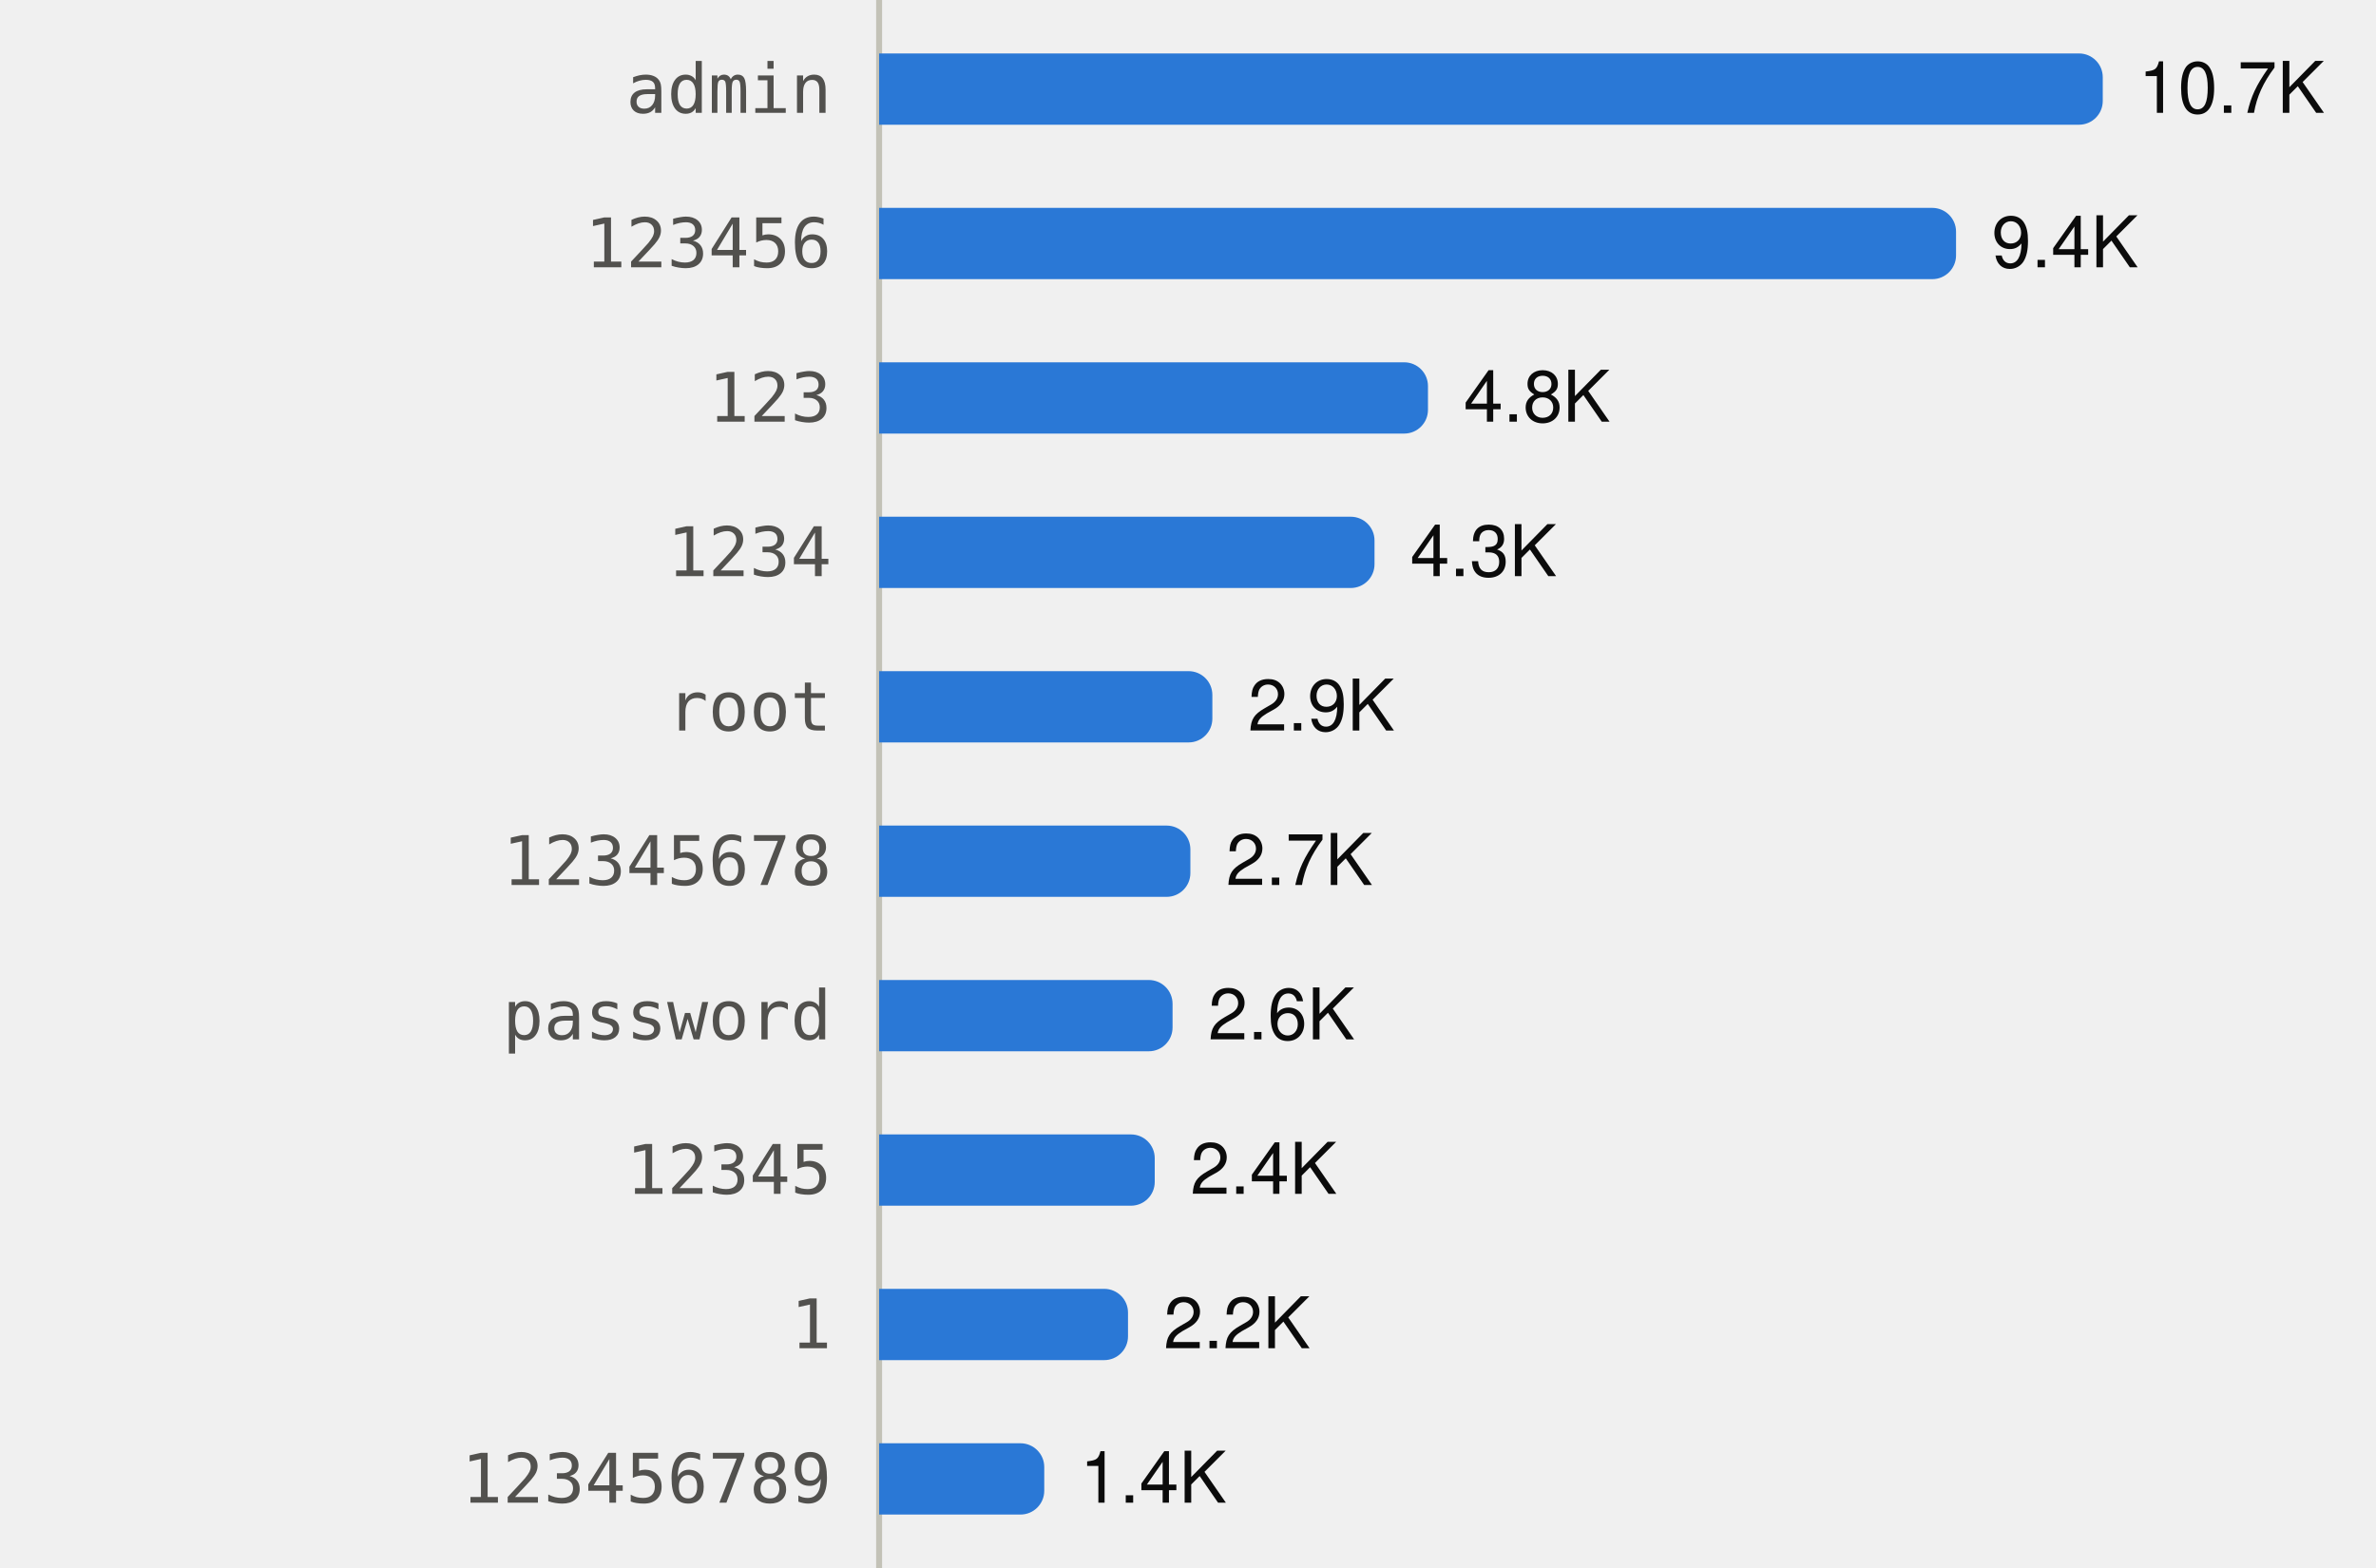
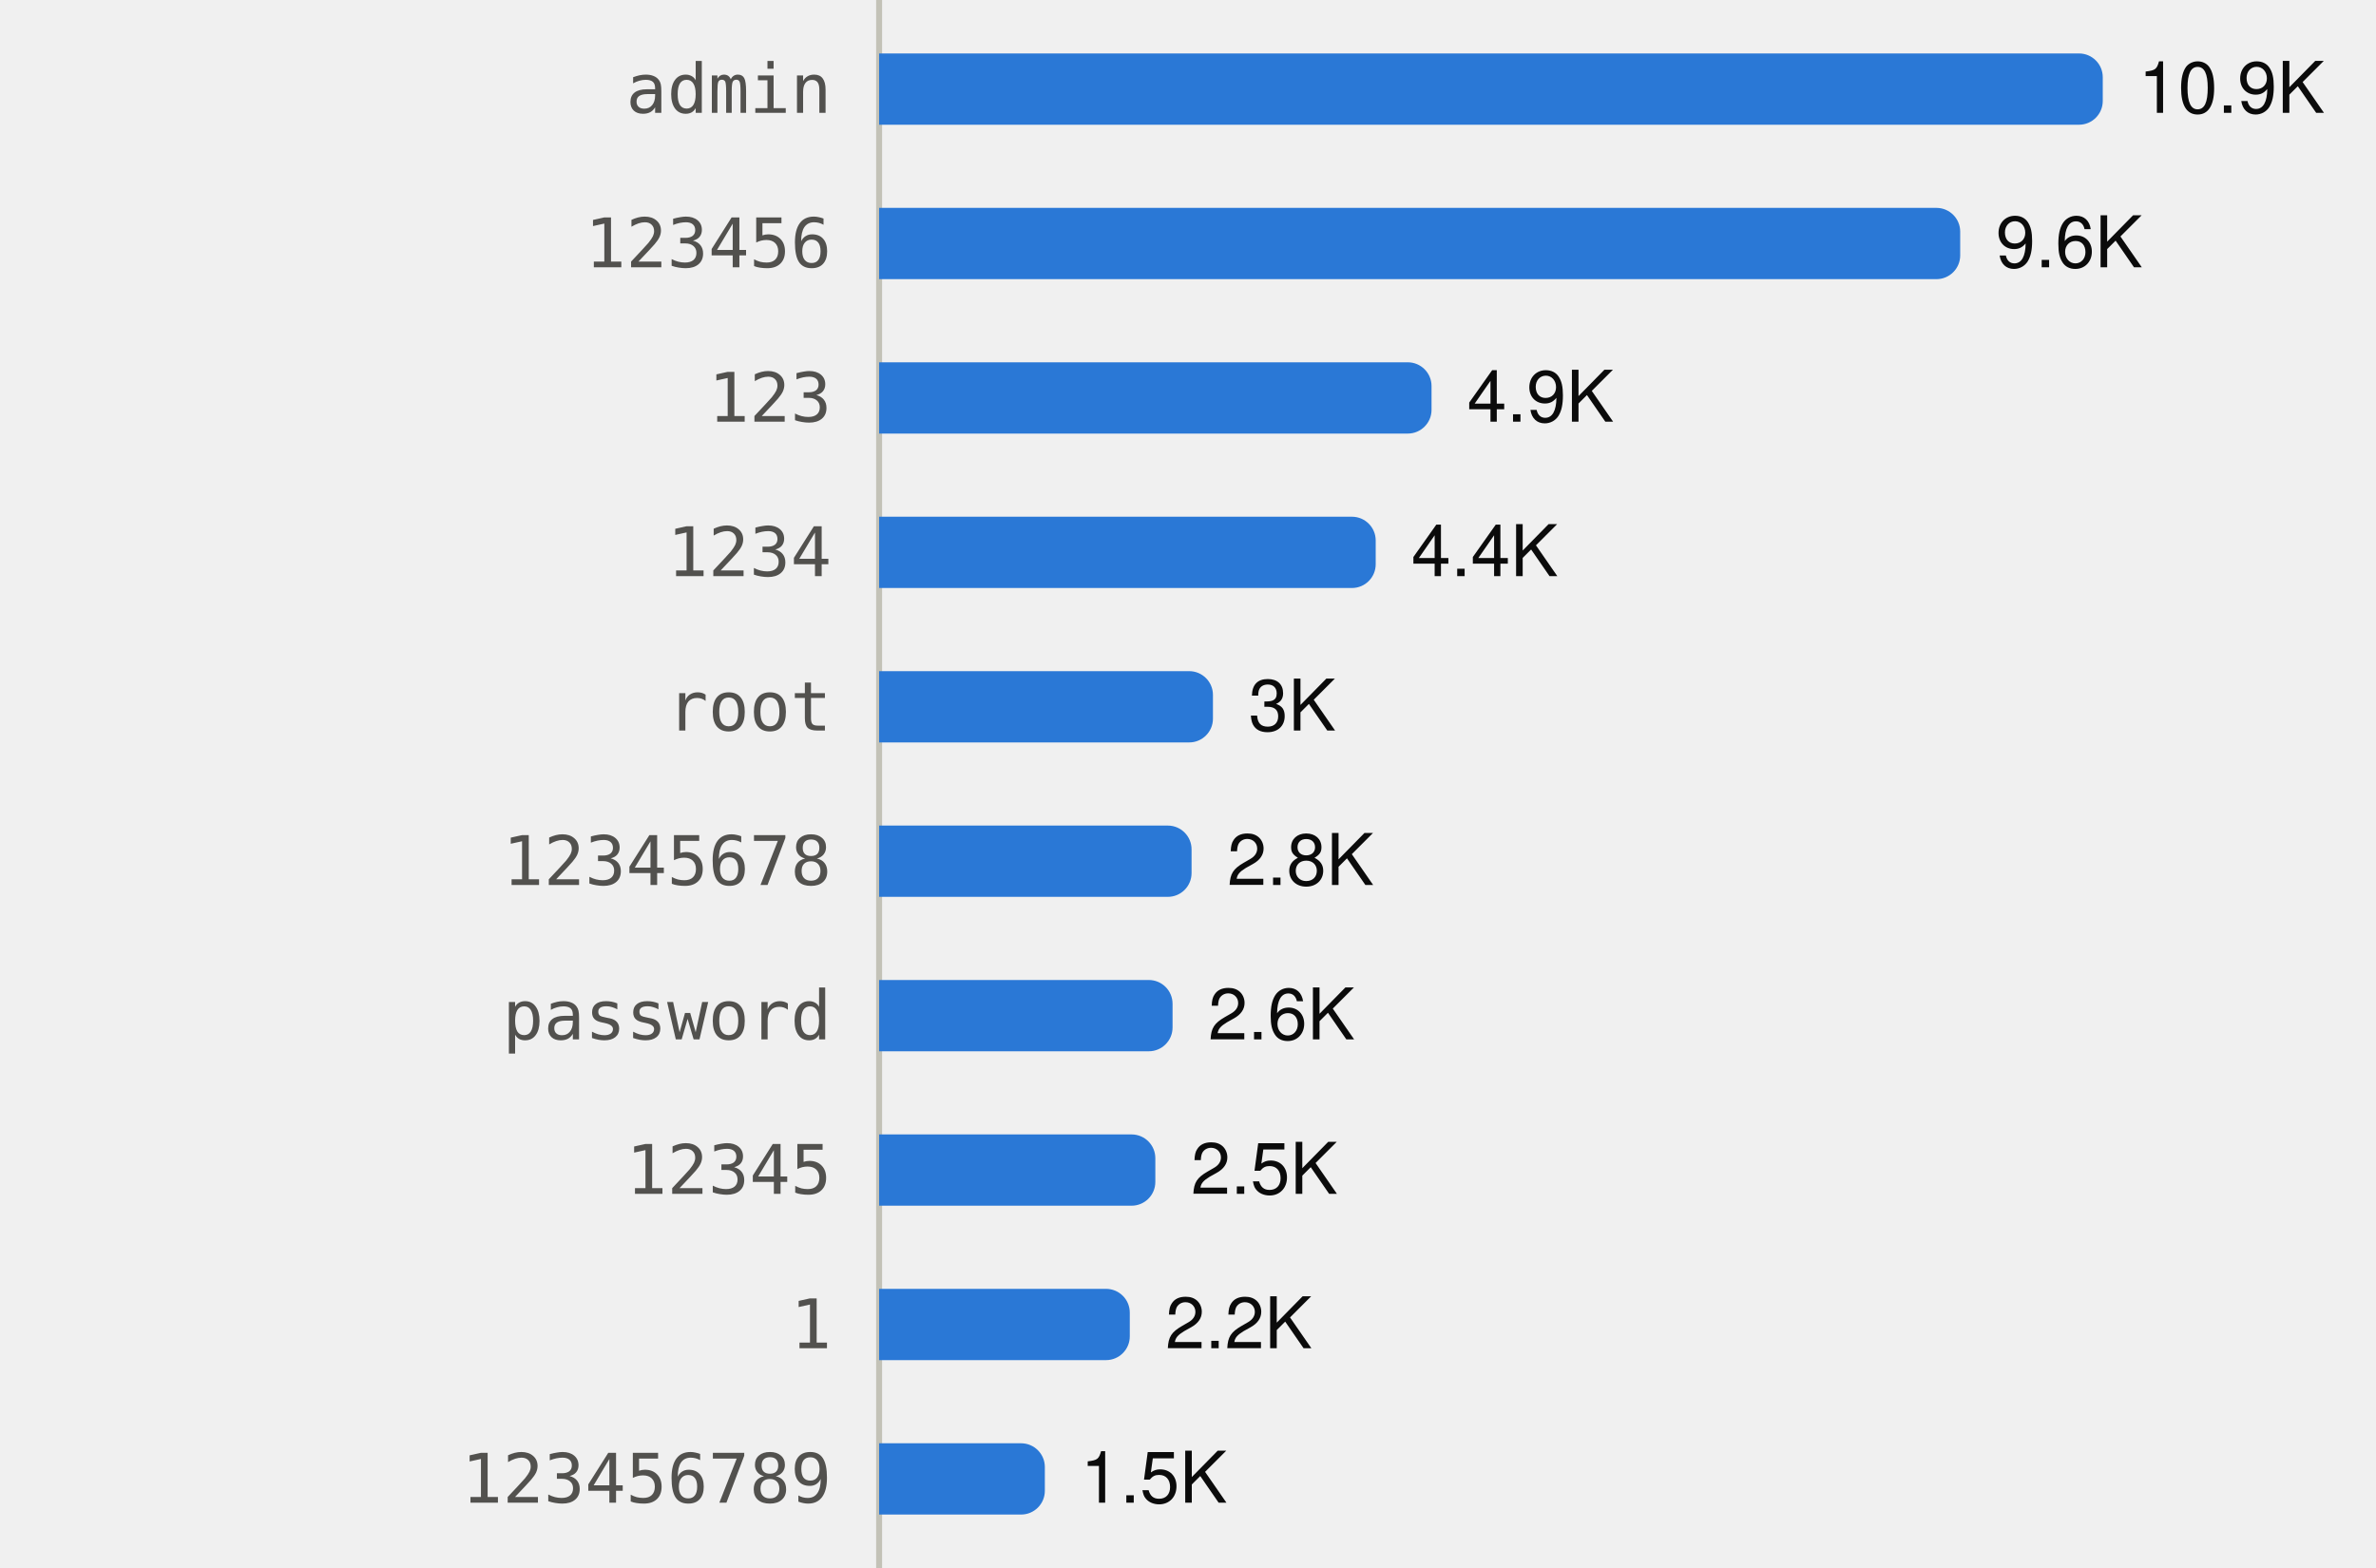
<svg xmlns="http://www.w3.org/2000/svg" viewBox="0 0 400 264" width="400" height="264" role="img">
  <style>
text{font-family:system-ui,-apple-system,"Segoe UI",Helvetica,Arial,sans-serif;font-size:12px}
.mono{font-family:ui-monospace,SFMono-Regular,Menlo,Consolas,monospace;font-size:11.5px}
.ink{fill:#0b0b0b}.ink2{fill:#52514e}.muted{fill:#898781}
.grid{stroke:#e1e0d9}.axis{stroke:#c3c2b7}
.mark{fill:#2a78d6}.line{stroke:#2a78d6;fill:none}.area{fill:#2a78d6;fill-opacity:.1}
.ring{stroke:#ffffff}
@media (prefers-color-scheme:dark){
.ink{fill:#f0efec}.ink2{fill:#c3c2b7}.grid{stroke:#2c2c2a}.axis{stroke:#383835}
.mark{fill:#3987e5}.line{stroke:#3987e5}.area{fill:#3987e5}.ring{stroke:#0d1117}}
</style>
  <line class="axis" x1="148" x2="148" y1="0" y2="264" />
  <text class="ink2 mono" x="140" y="19.0" text-anchor="end">admin</text>
  <path class="mark" d="M148.0,9.0H350.0A4,4 0 0 1 354.0,13.0V17.0A4,4 0 0 1 350.0,21.0H148.0Z" />
-   <text class="ink" x="360.0" y="19.0">10.7K</text>
+   <text class="ink" x="360.0" y="19.0">10.9K</text>
  <text class="ink2 mono" x="140" y="45.0" text-anchor="end">123456</text>
-   <path class="mark" d="M148.0,35.0H325.3A4,4 0 0 1 329.3,39.0V43.0A4,4 0 0 1 325.3,47.0H148.0Z" />
-   <text class="ink" x="335.3" y="45.0">9.4K</text>
+   <path class="mark" d="M148.0,35.0H326.0A4,4 0 0 1 330.0,39.0V43.0A4,4 0 0 1 326.0,47.0H148.0Z" />
+   <text class="ink" x="336.0" y="45.0">9.6K</text>
  <text class="ink2 mono" x="140" y="71.0" text-anchor="end">123</text>
-   <path class="mark" d="M148.0,61.0H236.4A4,4 0 0 1 240.4,65.0V69.0A4,4 0 0 1 236.4,73.0H148.0Z" />
-   <text class="ink" x="246.4" y="71.0">4.8K</text>
+   <path class="mark" d="M148.0,61.0H237.0A4,4 0 0 1 241.0,65.0V69.0A4,4 0 0 1 237.0,73.0H148.0Z" />
+   <text class="ink" x="247.0" y="71.0">4.9K</text>
  <text class="ink2 mono" x="140" y="97.0" text-anchor="end">1234</text>
-   <path class="mark" d="M148.0,87.0H227.4A4,4 0 0 1 231.4,91.0V95.0A4,4 0 0 1 227.4,99.0H148.0Z" />
-   <text class="ink" x="237.4" y="97.0">4.3K</text>
+   <path class="mark" d="M148.0,87.0H227.6A4,4 0 0 1 231.6,91.0V95.0A4,4 0 0 1 227.6,99.0H148.0Z" />
+   <text class="ink" x="237.6" y="97.0">4.4K</text>
  <text class="ink2 mono" x="140" y="123.0" text-anchor="end">root</text>
-   <path class="mark" d="M148.0,113.0H200.1A4,4 0 0 1 204.1,117.0V121.0A4,4 0 0 1 200.1,125.0H148.0Z" />
-   <text class="ink" x="210.1" y="123.0">2.9K</text>
+   <path class="mark" d="M148.0,113.0H200.2A4,4 0 0 1 204.2,117.0V121.0A4,4 0 0 1 200.2,125.0H148.0Z" />
+   <text class="ink" x="210.2" y="123.0">3K</text>
  <text class="ink2 mono" x="140" y="149.0" text-anchor="end">12345678</text>
-   <path class="mark" d="M148.0,139.0H196.4A4,4 0 0 1 200.4,143.0V147.0A4,4 0 0 1 196.4,151.0H148.0Z" />
-   <text class="ink" x="206.4" y="149.0">2.7K</text>
+   <path class="mark" d="M148.0,139.0H196.6A4,4 0 0 1 200.6,143.0V147.0A4,4 0 0 1 196.6,151.0H148.0Z" />
+   <text class="ink" x="206.6" y="149.0">2.8K</text>
  <text class="ink2 mono" x="140" y="175.0" text-anchor="end">password</text>
  <path class="mark" d="M148.0,165.0H193.4A4,4 0 0 1 197.4,169.0V173.0A4,4 0 0 1 193.4,177.0H148.0Z" />
  <text class="ink" x="203.4" y="175.0">2.6K</text>
  <text class="ink2 mono" x="140" y="201.0" text-anchor="end">12345</text>
-   <path class="mark" d="M148.0,191.0H190.4A4,4 0 0 1 194.4,195.0V199.0A4,4 0 0 1 190.4,203.0H148.0Z" />
-   <text class="ink" x="200.4" y="201.0">2.4K</text>
+   <path class="mark" d="M148.0,191.0H190.5A4,4 0 0 1 194.5,195.0V199.0A4,4 0 0 1 190.5,203.0H148.0Z" />
+   <text class="ink" x="200.5" y="201.0">2.5K</text>
  <text class="ink2 mono" x="140" y="227.0" text-anchor="end">1</text>
-   <path class="mark" d="M148.0,217.0H185.9A4,4 0 0 1 189.9,221.0V225.0A4,4 0 0 1 185.9,229.0H148.0Z" />
-   <text class="ink" x="195.9" y="227.0">2.2K</text>
+   <path class="mark" d="M148.0,217.0H186.2A4,4 0 0 1 190.2,221.0V225.0A4,4 0 0 1 186.2,229.0H148.0Z" />
+   <text class="ink" x="196.2" y="227.0">2.2K</text>
  <text class="ink2 mono" x="140" y="253.0" text-anchor="end">123456789</text>
-   <path class="mark" d="M148.0,243.0H171.8A4,4 0 0 1 175.8,247.0V251.0A4,4 0 0 1 171.8,255.0H148.0Z" />
-   <text class="ink" x="181.8" y="253.0">1.4K</text>
+   <path class="mark" d="M148.0,243.0H171.9A4,4 0 0 1 175.9,247.0V251.0A4,4 0 0 1 171.9,255.0H148.0Z" />
+   <text class="ink" x="181.9" y="253.0">1.5K</text>
</svg>
